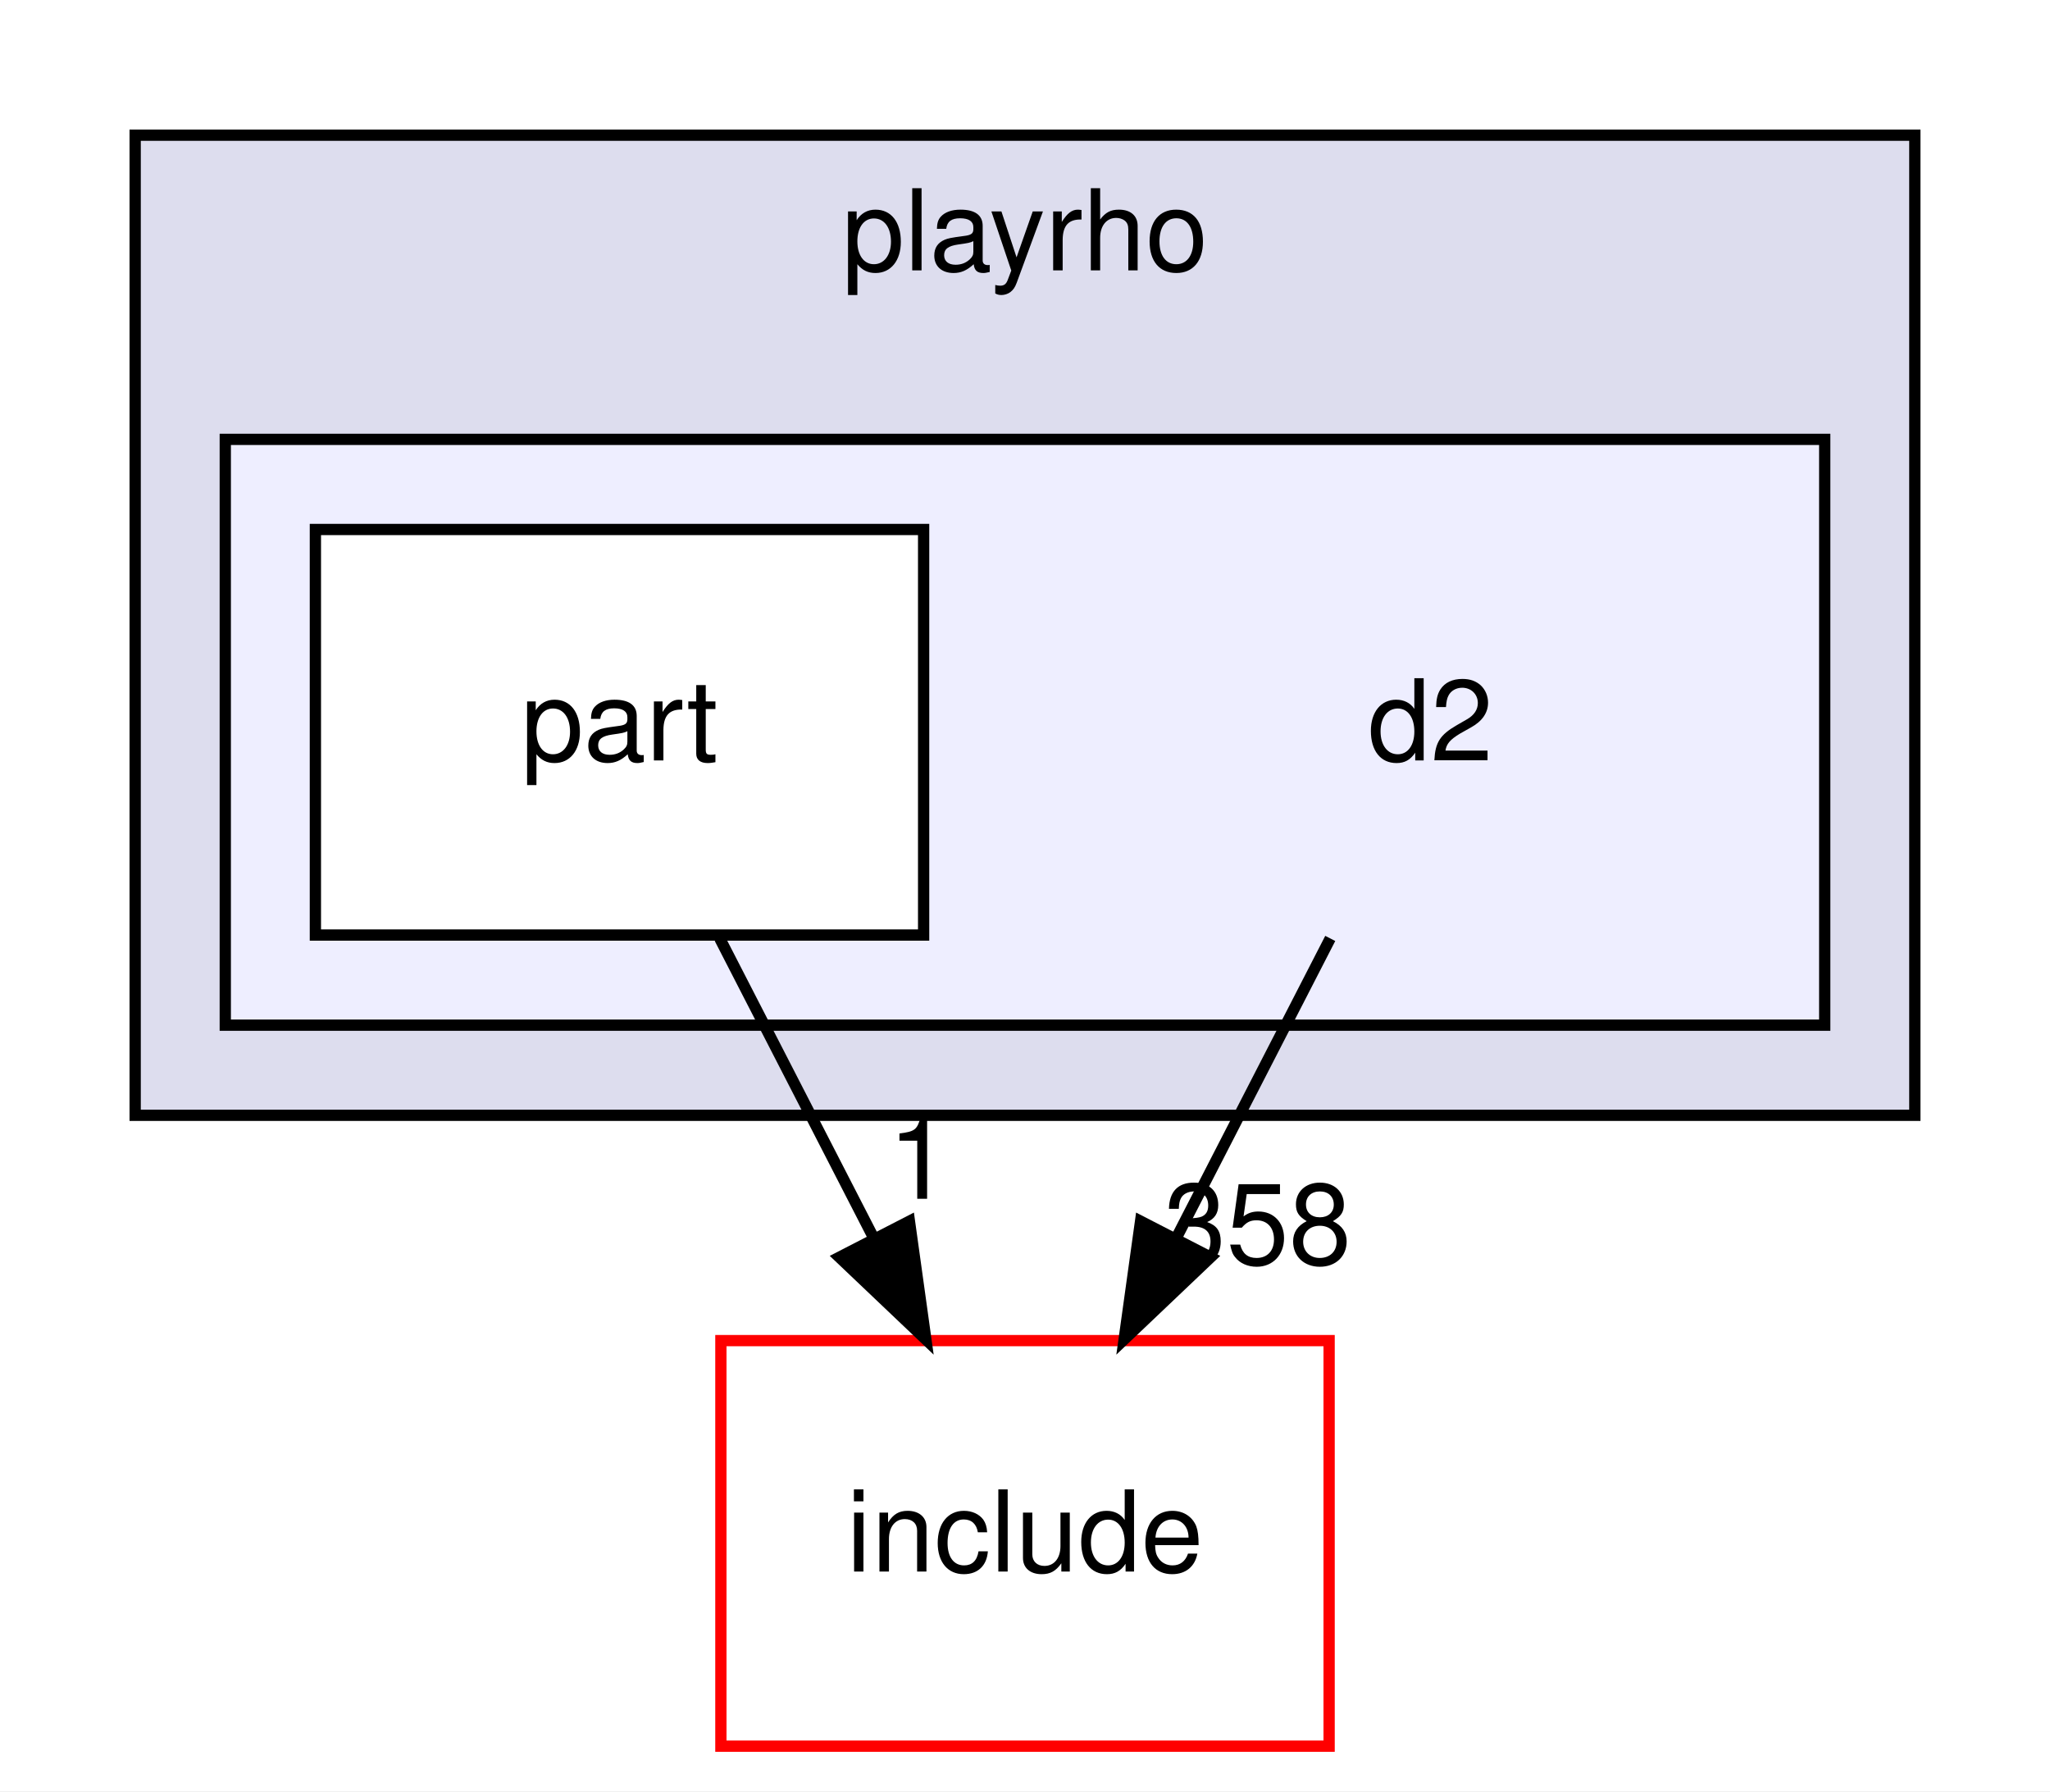
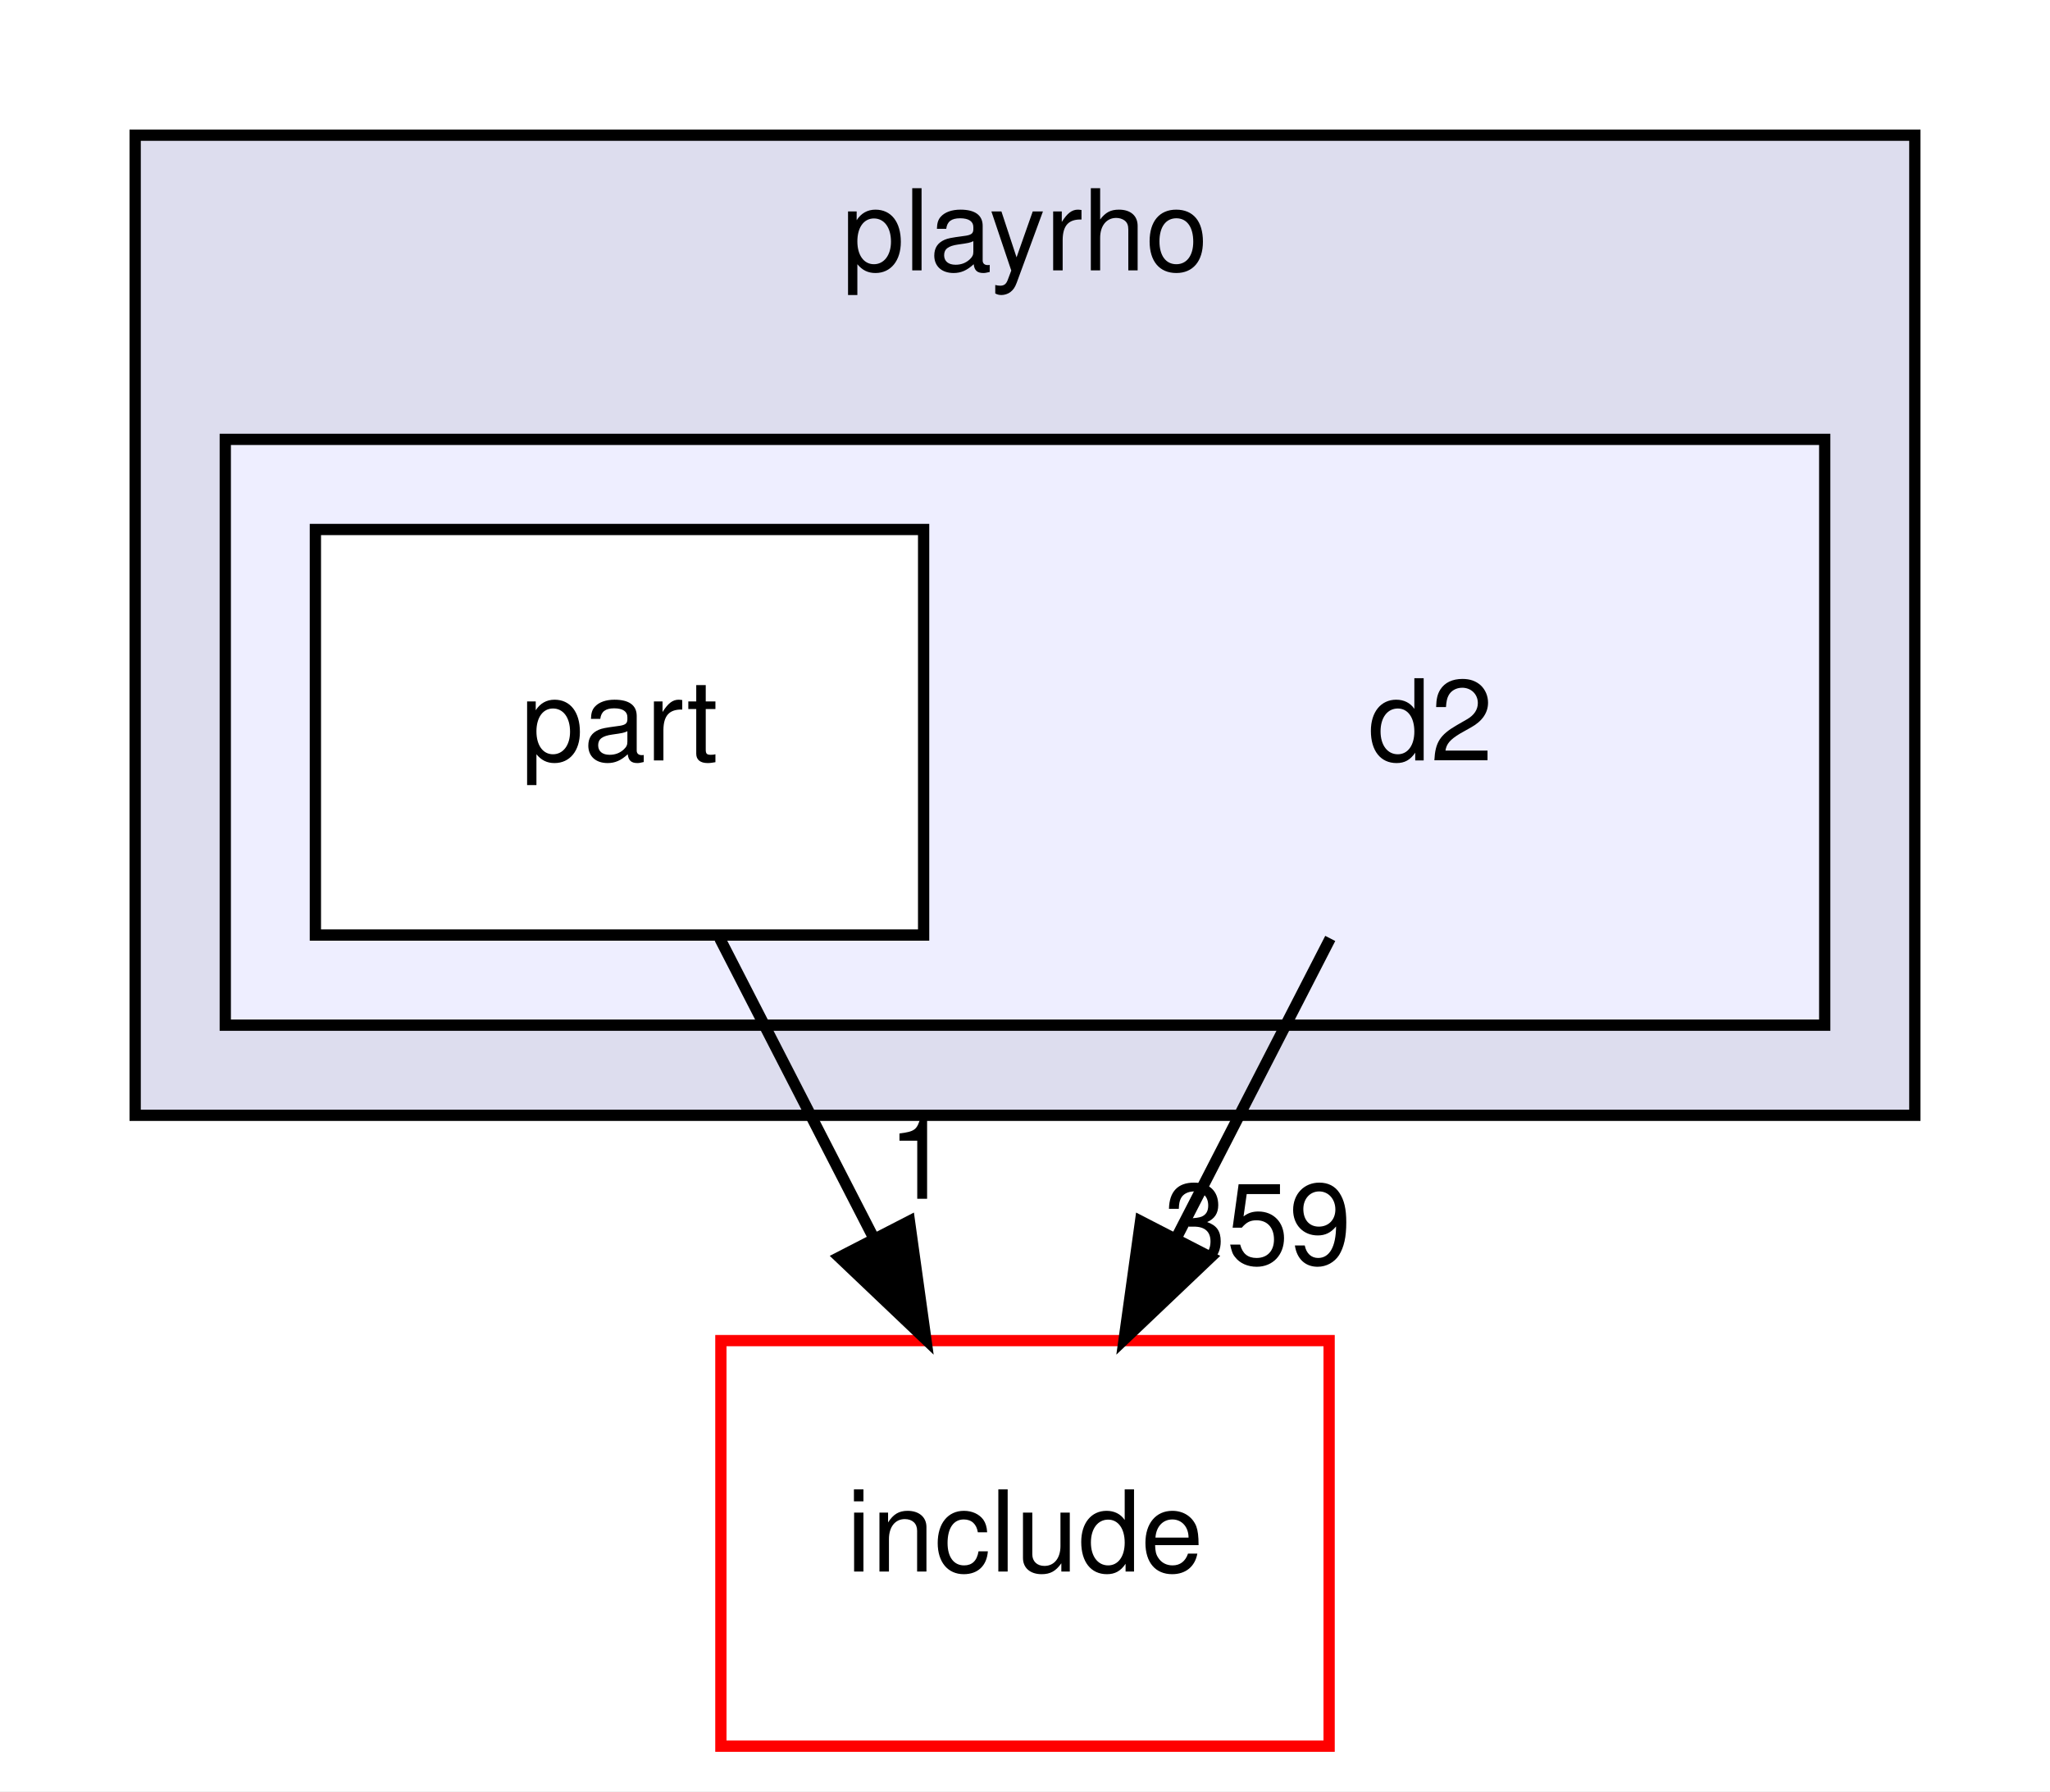
<svg xmlns="http://www.w3.org/2000/svg" xmlns:xlink="http://www.w3.org/1999/xlink" width="182pt" height="159pt" viewBox="0.00 0.00 182.00 159.00">
  <g id="graph0" class="graph" transform="scale(1 1) rotate(0) translate(4 155)">
    <polygon fill="white" stroke="transparent" points="-4,4 -4,-155 178,-155 178,4 -4,4" />
    <g id="clust1" class="cluster">
      <g id="a_clust1">
        <a xlink:href="dir_ac773f41af8fdc1ffb0af5d63d2deb52.html" target="_top" xlink:title="playrho">
          <polygon fill="#ddddee" stroke="black" points="8,-56 8,-143 166,-143 166,-56 8,-56" />
          <text text-anchor="middle" x="87" y="-131" font-family="Helvetica,sans-Serif" font-size="10.00">playrho</text>
        </a>
      </g>
    </g>
    <g id="clust2" class="cluster">
      <g id="a_clust2">
        <a xlink:href="dir_918f91ad2fe2e1cc2dd7a0275813b755.html" target="_top">
          <polygon fill="#eeeeff" stroke="black" points="16,-64 16,-116 158,-116 158,-64 16,-64" />
        </a>
      </g>
    </g>
    <g id="node1" class="node">
      <text text-anchor="middle" x="123" y="-87.5" font-family="Helvetica,sans-Serif" font-size="10.00">d2</text>
    </g>
    <g id="node3" class="node">
      <g id="a_node3">
        <a xlink:href="dir_d5feee1fc356aab13979ad377dc27d6d.html" target="_top" xlink:title="include">
          <polygon fill="white" stroke="red" points="114,-36 60,-36 60,0 114,0 114,-36" />
          <text text-anchor="middle" x="87" y="-15.5" font-family="Helvetica,sans-Serif" font-size="10.00">include</text>
        </a>
      </g>
    </g>
    <g id="edge1" class="edge">
      <path fill="none" stroke="black" d="M114.1,-71.7C110,-63.73 105.05,-54.1 100.51,-45.26" />
      <polygon fill="black" stroke="black" points="103.48,-43.4 95.8,-36.1 97.26,-46.6 103.48,-43.4" />
      <g id="a_edge1-headlabel">
-         <a xlink:href="dir_000010_000001.html" target="_top" xlink:title="358">
-           <text text-anchor="middle" x="107.65" y="-42.79" font-family="Helvetica,sans-Serif" font-size="10.00">358</text>
+         <a xlink:href="dir_000010_000001.html" target="_top" xlink:title="359">
+           <text text-anchor="middle" x="107.65" y="-42.79" font-family="Helvetica,sans-Serif" font-size="10.00">359</text>
        </a>
      </g>
    </g>
    <g id="node2" class="node">
      <g id="a_node2">
        <a xlink:href="dir_bc9a183bf5975f8828cd95bc0606eaf7.html" target="_top" xlink:title="part">
          <polygon fill="white" stroke="black" points="78,-108 24,-108 24,-72 78,-72 78,-108" />
          <text text-anchor="middle" x="51" y="-87.5" font-family="Helvetica,sans-Serif" font-size="10.00">part</text>
        </a>
      </g>
    </g>
    <g id="edge2" class="edge">
      <path fill="none" stroke="black" d="M59.9,-71.7C64,-63.73 68.95,-54.1 73.49,-45.26" />
      <polygon fill="black" stroke="black" points="76.74,-46.6 78.2,-36.1 70.52,-43.4 76.74,-46.6" />
      <g id="a_edge2-headlabel">
        <a xlink:href="dir_000011_000001.html" target="_top" xlink:title="1">
          <text text-anchor="middle" x="77.62" y="-48.59" font-family="Helvetica,sans-Serif" font-size="10.00">1</text>
        </a>
      </g>
    </g>
  </g>
</svg>
